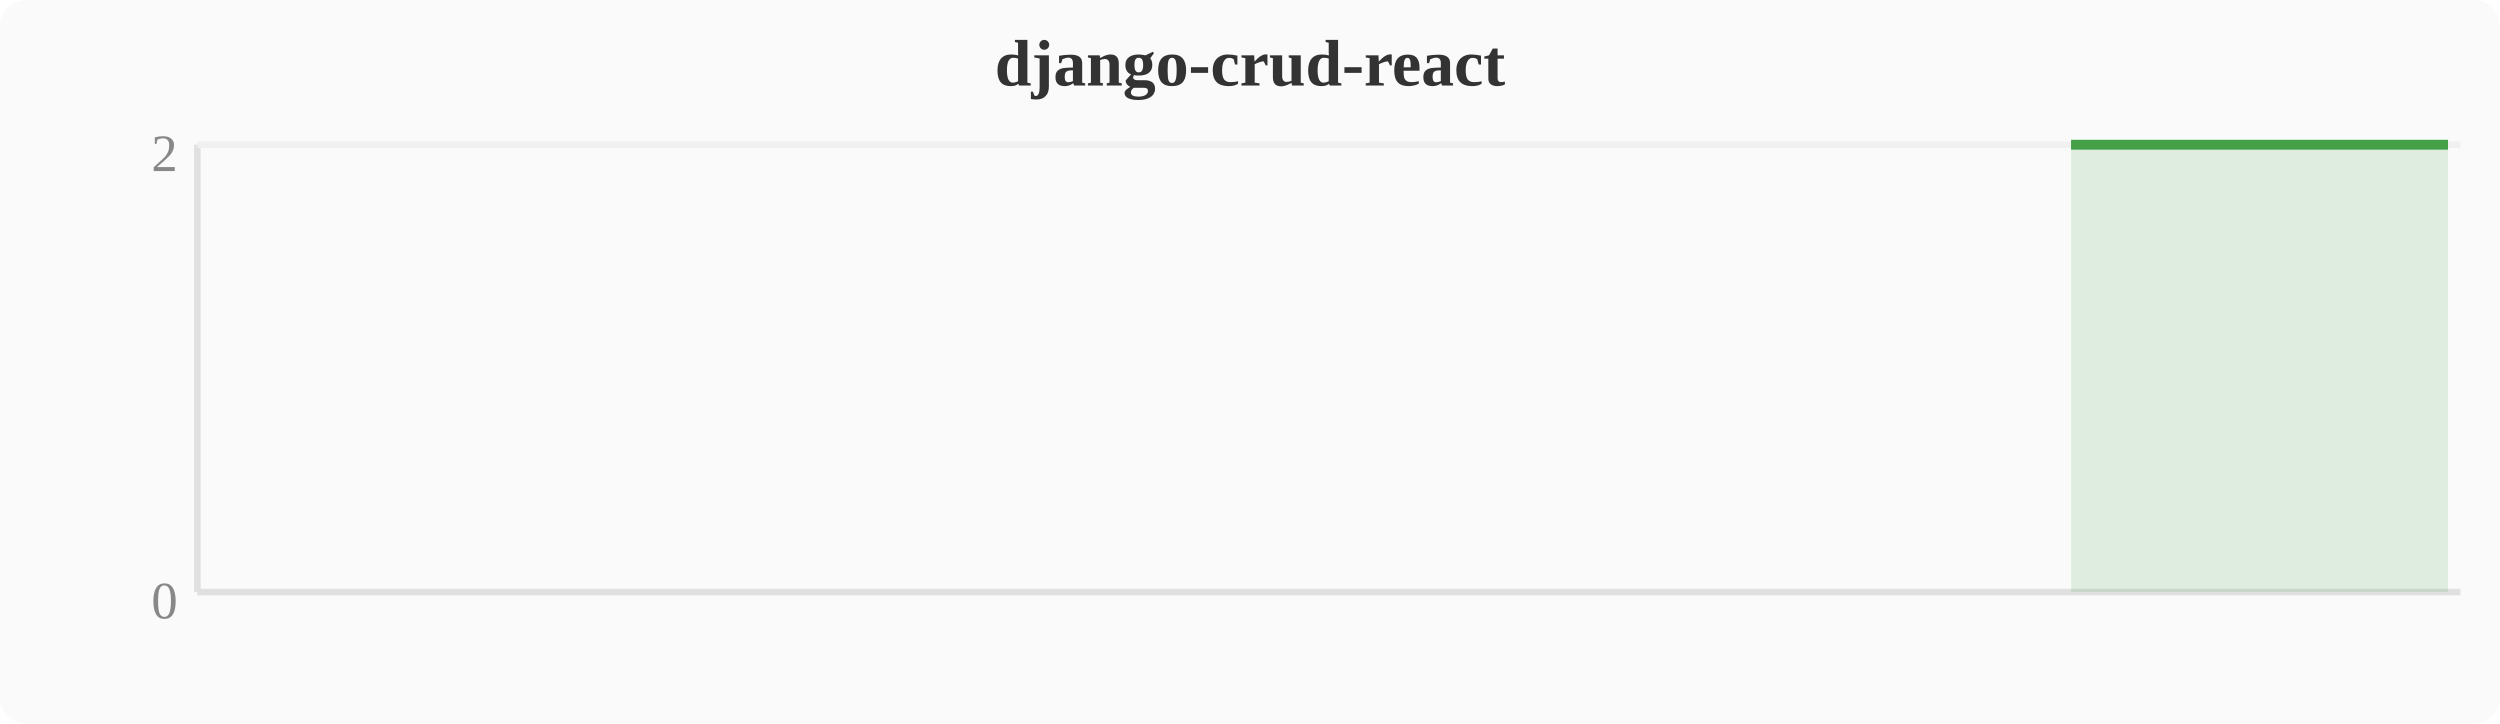
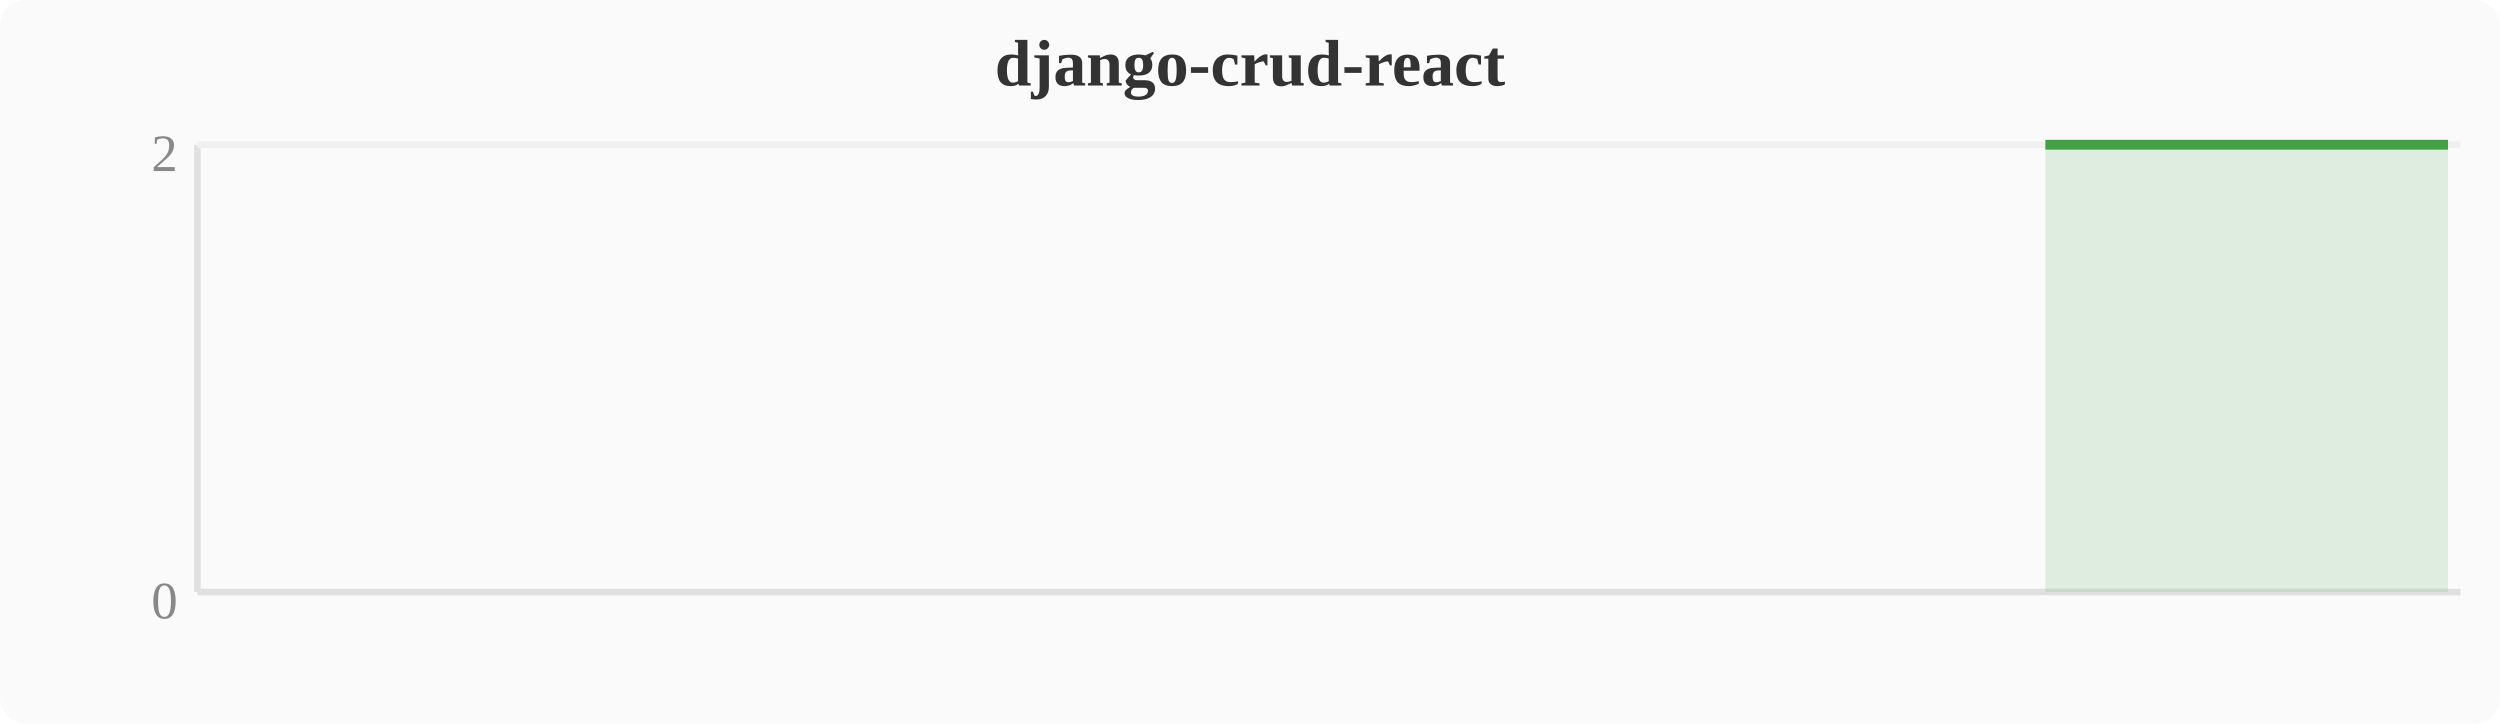
<svg xmlns="http://www.w3.org/2000/svg" width="380" height="110" viewBox="0 0 380 110">
  <rect width="380" height="110" fill="#fafafa" rx="4" />
  <text x="190" y="13" text-anchor="middle" font-size="10" font-weight="bold" fill="#333">django-crud-react</text>
  <line x1="30" y1="22" x2="30" y2="90" stroke="#e0e0e0" stroke-width="1" />
  <line x1="30" y1="90" x2="374" y2="90" stroke="#e0e0e0" stroke-width="1" />
  <line x1="30" y1="22" x2="374" y2="22" stroke="#f0f0f0" stroke-width="1" />
  <text x="27" y="94" text-anchor="end" font-size="8" fill="#888">0</text>
  <text x="27" y="26" text-anchor="end" font-size="8" fill="#888">2</text>
-   <polygon points="314.8,22.0 318.6,22.0 322.4,22.0 326.2,22.0 330.0,22.0 333.9,22.0 337.7,22.0 341.5,22.0 345.3,22.0 349.2,22.0 353.0,22.0 356.8,22.0 360.6,22.0 364.4,22.0 368.3,22.0 372.1,22.0 372.1,90 314.8,90" fill="#43a047" opacity="0.15" />
-   <polyline points="314.8,22.0 318.6,22.0 322.4,22.0 326.2,22.0 330.0,22.0 333.9,22.0 337.7,22.0 341.5,22.0 345.3,22.0 349.2,22.0 353.0,22.0 356.8,22.0 360.6,22.0 364.4,22.0 368.3,22.0 372.1,22.0" fill="none" stroke="#43a047" stroke-width="1.5" stroke-linejoin="round" />
+   <polygon points="310.9,22.0 314.8,22.0 318.6,22.0 322.4,22.0 326.2,22.0 330.0,22.0 333.9,22.0 337.7,22.0 341.5,22.0 345.3,22.0 349.2,22.0 353.0,22.0 356.8,22.0 360.6,22.0 364.4,22.0 368.3,22.0 372.1,22.0 372.1,90 310.9,90" fill="#43a047" opacity="0.15" />
+   <polyline points="310.9,22.0 314.8,22.0 318.6,22.0 322.4,22.0 326.2,22.0 330.0,22.0 333.9,22.0 337.7,22.0 341.5,22.0 345.3,22.0 349.2,22.0 353.0,22.0 356.8,22.0 360.6,22.0 364.4,22.0 368.3,22.0 372.1,22.0" fill="none" stroke="#43a047" stroke-width="1.5" stroke-linejoin="round" />
</svg>
